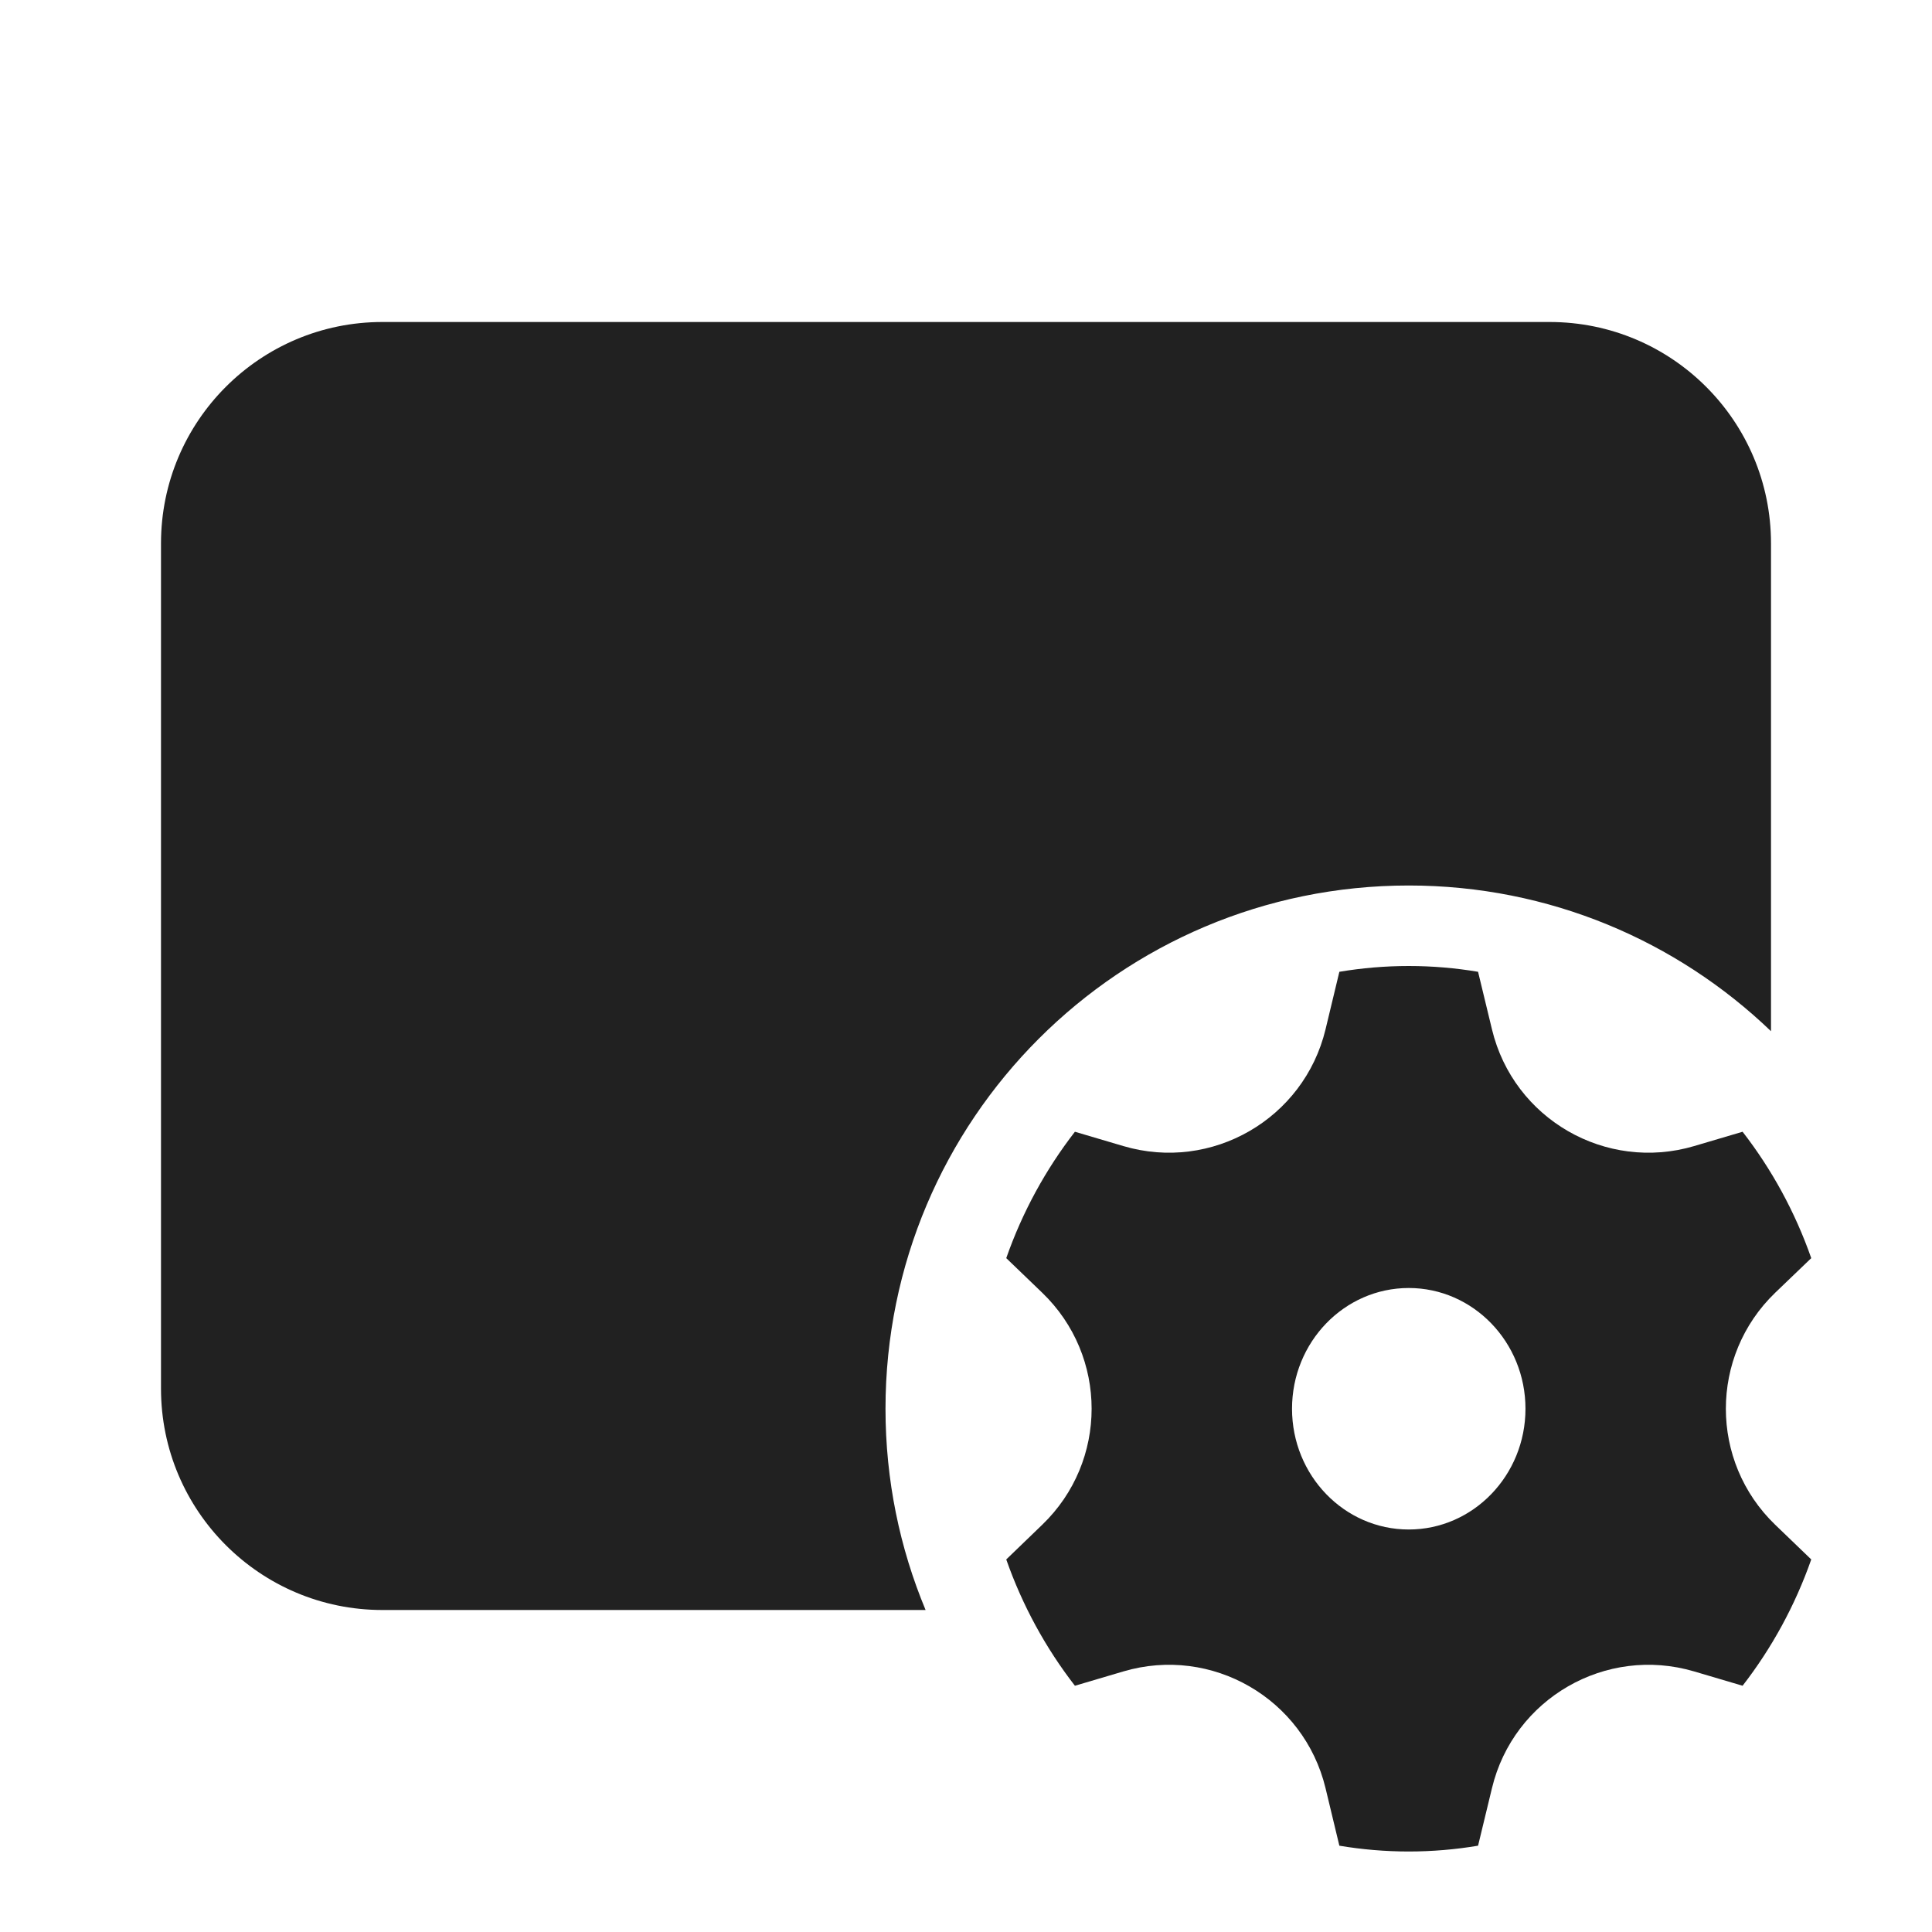
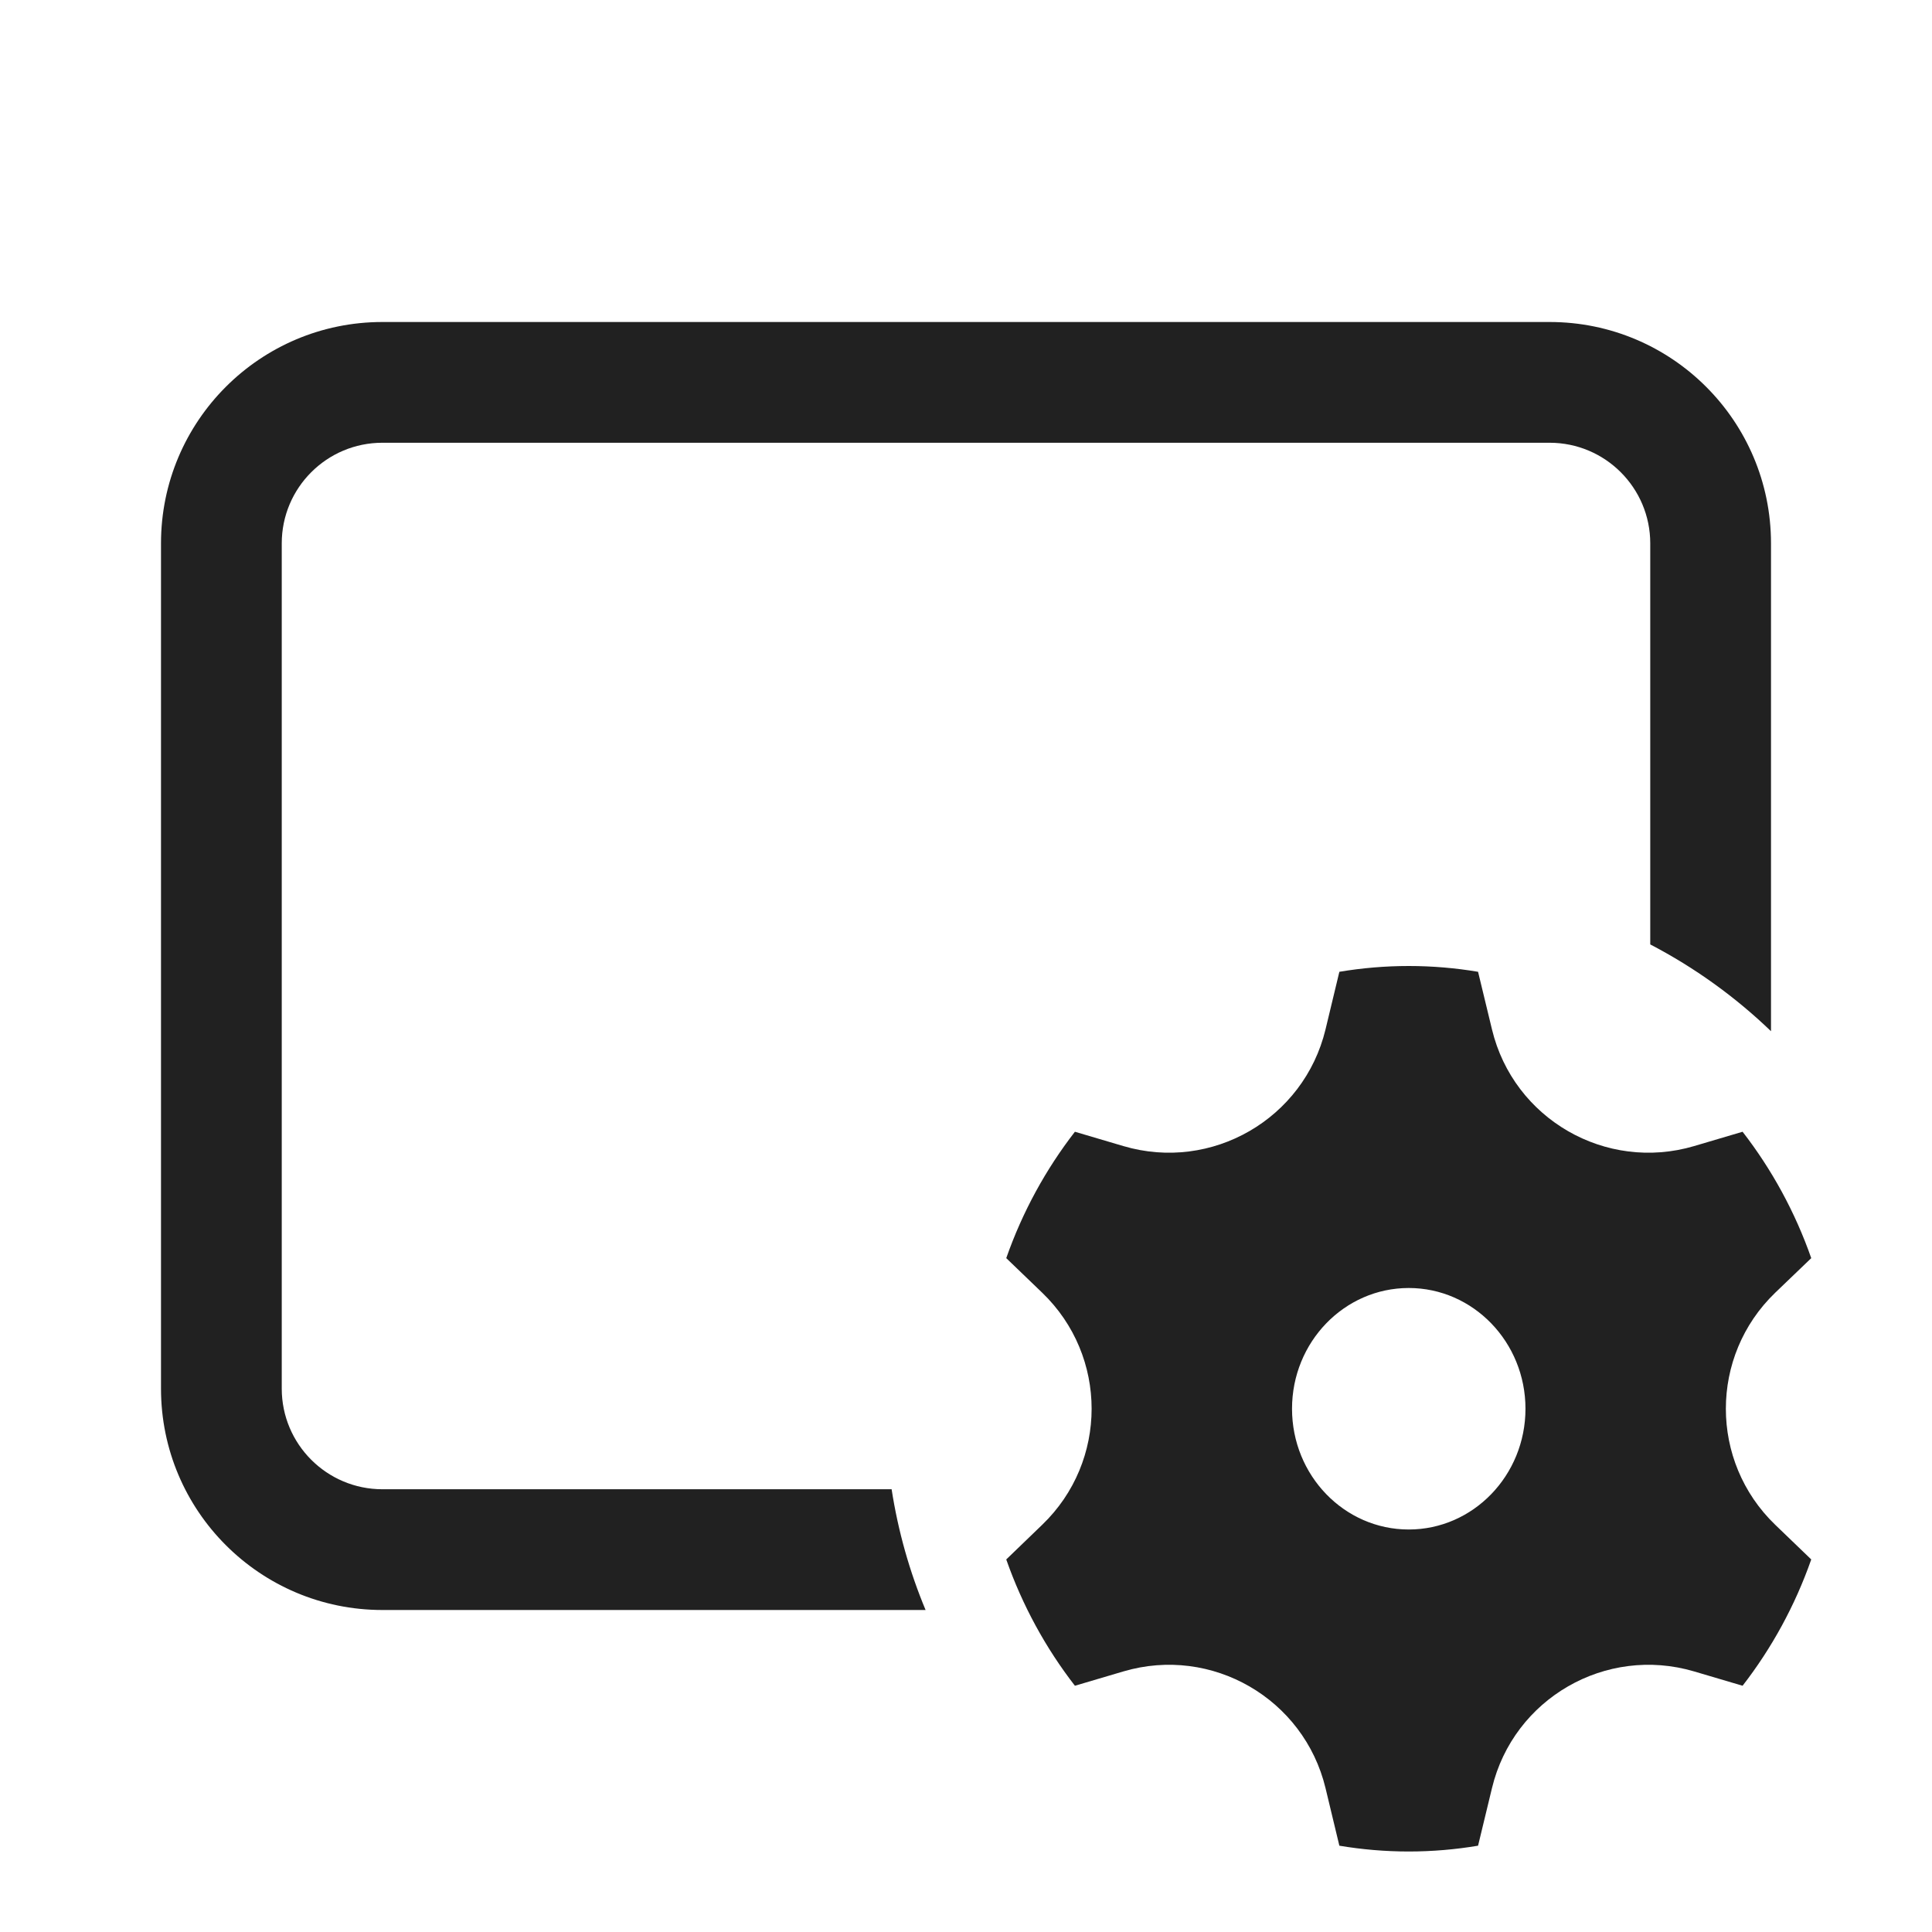
<svg xmlns="http://www.w3.org/2000/svg" width="24" height="24" viewBox="0 0 24 24" fill="none">
-   <path d="M4.75 4C3.231 4 2 5.231 2 6.75V17.25C2 18.769 3.231 20 4.75 20H11.498C11.177 19.23 11 18.386 11 17.5C11 13.91 13.91 11 17.5 11C19.247 11 20.832 11.689 22 12.81V6.75C22 5.231 20.769 4 19.25 4H4.75Z" fill="#212121" />
-   <path d="M12.5 15.629L12.947 16.059C13.765 16.846 13.765 18.154 12.947 18.941L12.5 19.372C12.701 19.945 12.991 20.474 13.353 20.941L13.955 20.763C15.052 20.439 16.197 21.1 16.466 22.212L16.638 22.928C16.919 22.975 17.206 23 17.5 23C17.793 23 18.081 22.975 18.361 22.928L18.534 22.212C18.802 21.1 19.947 20.439 21.045 20.763L21.647 20.941C22.009 20.474 22.299 19.945 22.5 19.372L22.052 18.941C21.235 18.154 21.235 16.846 22.052 16.059L22.5 15.629C22.299 15.055 22.009 14.526 21.647 14.059L21.045 14.237C19.947 14.561 18.802 13.9 18.534 12.788L18.361 12.072C18.081 12.025 17.793 12 17.5 12C17.206 12 16.919 12.025 16.638 12.072L16.466 12.788C16.197 13.9 15.052 14.561 13.955 14.237L13.353 14.059C12.991 14.526 12.701 15.055 12.5 15.629ZM17.5 19C16.699 19 16.05 18.328 16.05 17.5C16.05 16.672 16.699 16 17.5 16C18.3 16 18.95 16.672 18.95 17.5C18.95 18.328 18.3 19 17.5 19Z" fill="#212121" />
+   <path d="M2 6.75C2 5.231 3.231 4 4.75 4H19.25C20.769 4 22 5.231 22 6.75V12.81C21.556 12.383 21.051 12.019 20.5 11.732V6.75C20.5 6.06 19.94 5.5 19.25 5.5H4.75C4.06 5.5 3.5 6.06 3.5 6.75V17.25C3.5 17.94 4.06 18.5 4.75 18.5H11.076C11.157 19.023 11.3 19.526 11.498 20H4.75C3.231 20 2 18.769 2 17.25V6.75ZM12.5 15.629L12.947 16.059C13.765 16.846 13.765 18.154 12.947 18.941L12.5 19.372C12.701 19.945 12.991 20.474 13.353 20.941L13.955 20.763C15.052 20.439 16.197 21.1 16.466 22.212L16.638 22.928C16.919 22.975 17.206 23 17.5 23C17.793 23 18.081 22.975 18.361 22.928L18.534 22.212C18.802 21.1 19.947 20.439 21.045 20.763L21.647 20.941C22.009 20.474 22.299 19.945 22.5 19.372L22.052 18.941C21.235 18.154 21.235 16.846 22.052 16.059L22.5 15.629C22.299 15.055 22.009 14.526 21.647 14.059L21.045 14.237C19.947 14.561 18.802 13.9 18.534 12.788L18.361 12.072C18.081 12.025 17.793 12 17.5 12C17.206 12 16.919 12.025 16.638 12.072L16.466 12.788C16.197 13.9 15.052 14.561 13.955 14.237L13.353 14.059C12.991 14.526 12.701 15.055 12.5 15.629ZM17.5 19C16.699 19 16.05 18.328 16.05 17.5C16.05 16.672 16.699 16 17.5 16C18.3 16 18.95 16.672 18.95 17.5C18.95 18.328 18.3 19 17.5 19Z" fill="#212121" />
</svg>
